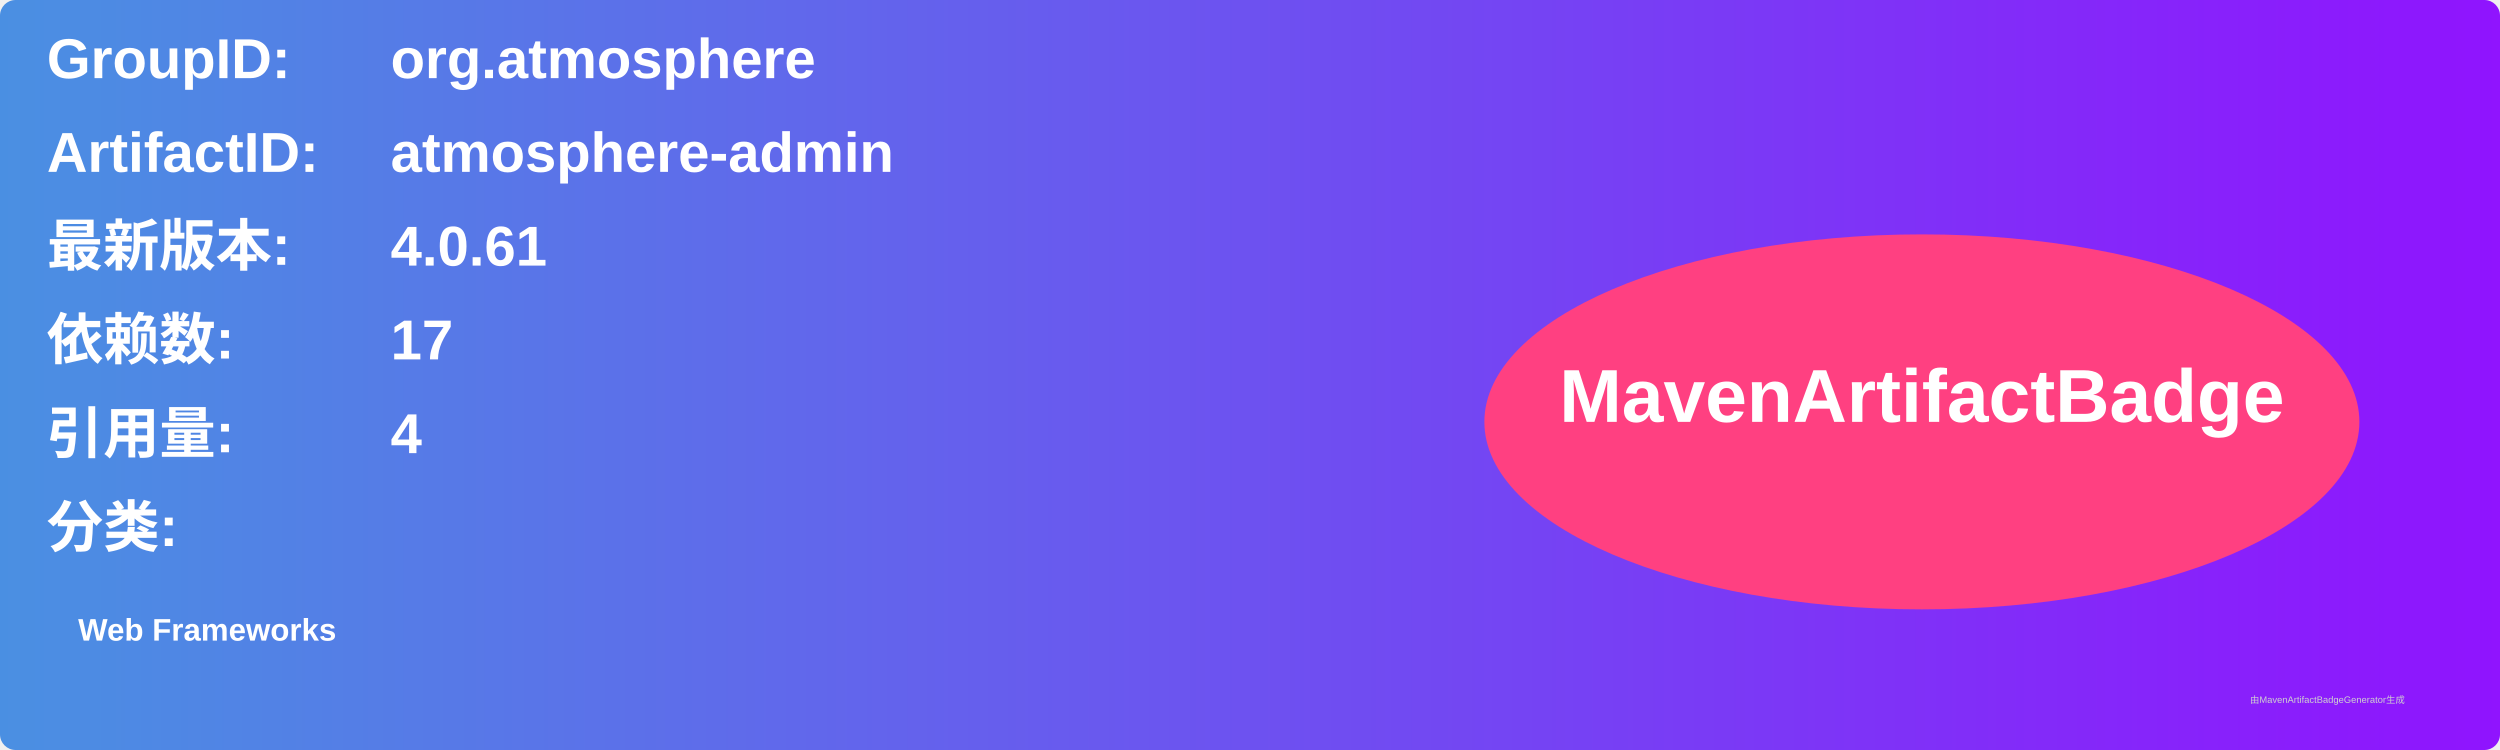
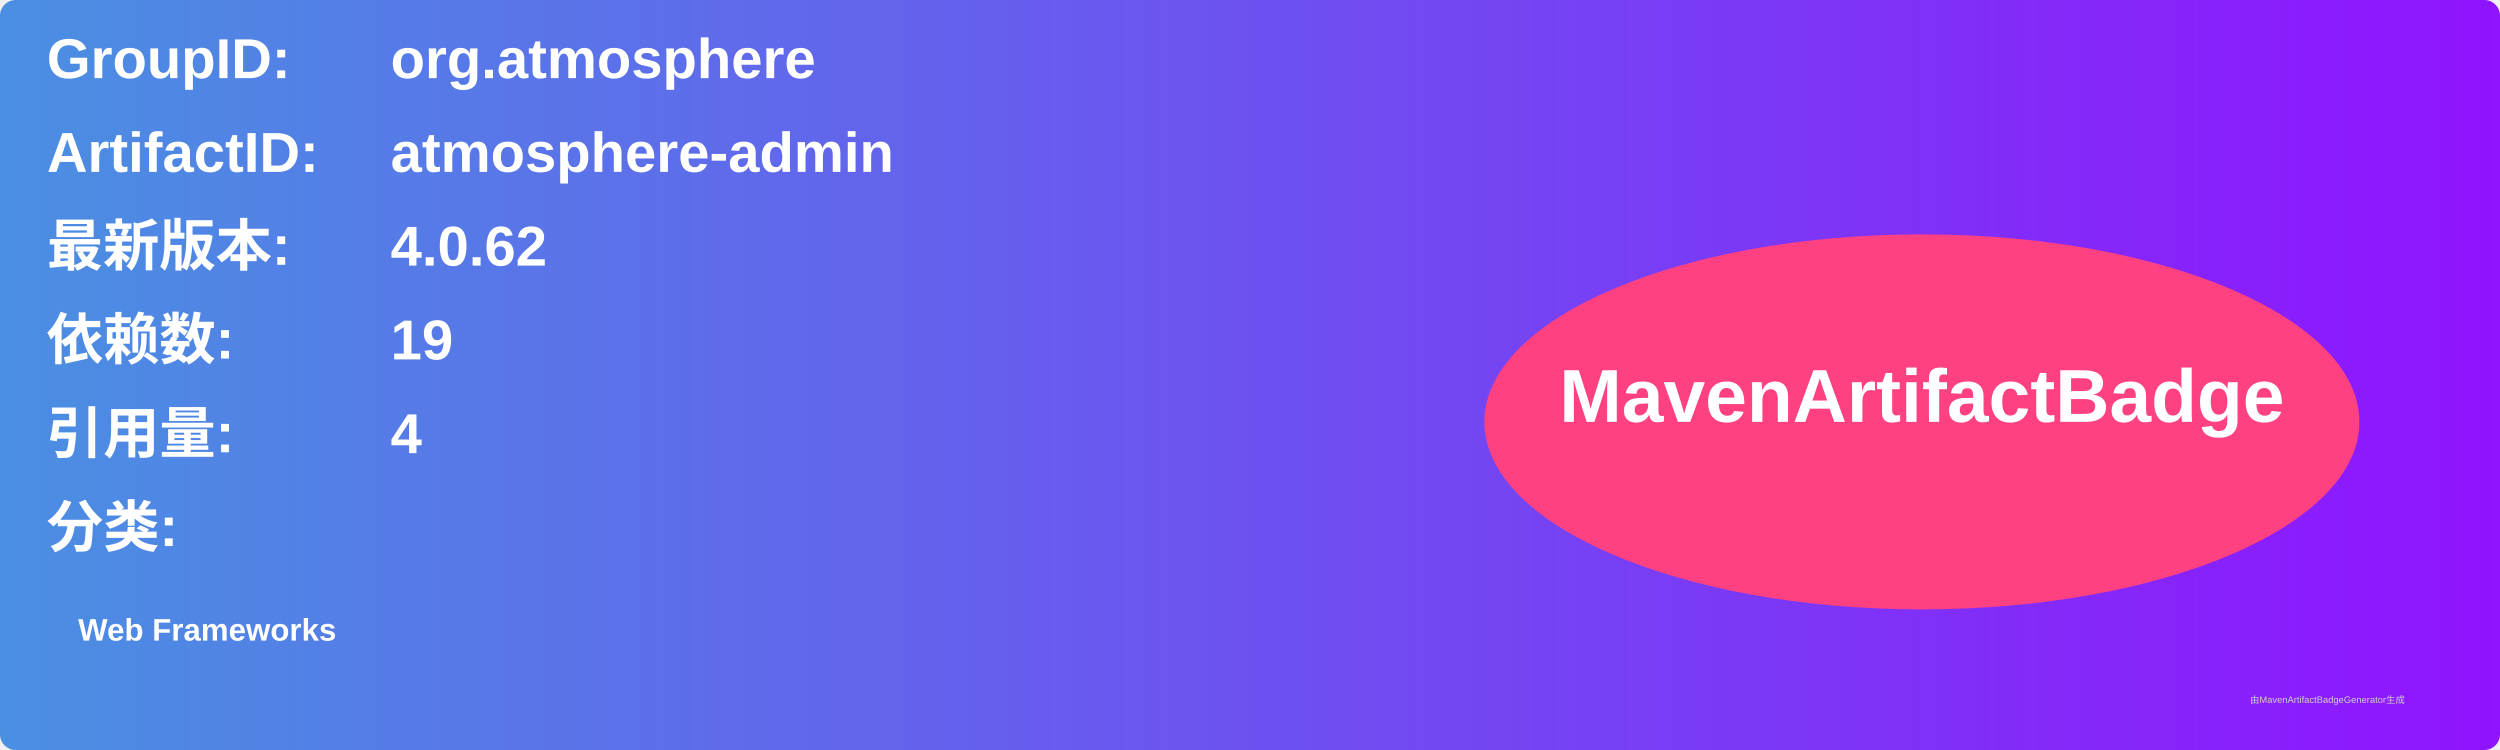
<svg xmlns="http://www.w3.org/2000/svg" width="800" height="240" viewBox="0 0 800 240">
  <linearGradient id="grad" x1="0%" y1="0%" x2="100%" y2="0%">
    <stop offset="0%" stop-color="#4a90e2" />
    <stop offset="100%" stop-color="#9013fe" />
  </linearGradient>
  <rect width="100%" height="100%" rx="5" ry="5" fill="url(#grad)" />
  <g transform="translate(15, 15)">
    <text x="0" y="10" font-family="Arial" font-size="18" fill="white" font-weight="bold" width="260">GroupID:</text>
    <text x="110" y="10" font-family="Arial" font-size="18" fill="white" font-weight="bold" width="460">org.atmosphere</text>
    <text x="0" y="40" font-family="Arial" font-size="18" fill="white" font-weight="bold" width="260">ArtifactID:</text>
    <text x="110" y="40" font-family="Arial" font-size="18" fill="white" font-weight="bold" width="460">atmosphere-admin</text>
    <text x="0" y="70" font-family="Arial" font-size="18" fill="white" font-weight="bold">最新版本:</text>
    <text x="110" y="70" font-family="Arial" font-size="18" fill="white" font-weight="bold">
-       <tspan font-weight="bold">4.0.61</tspan>
+       <tspan font-weight="bold">4.0.62</tspan>
    </text>
    <text x="0" y="100" font-family="Arial" font-size="18" fill="white" font-weight="bold">依赖数: </text>
    <text x="110" y="100" font-family="Arial" font-size="18" fill="white">
-       <tspan font-weight="bold">17</tspan>
+       <tspan font-weight="bold">19</tspan>
    </text>
    <text x="0" y="130" font-family="Arial" font-size="18" fill="white" font-weight="bold">引用量: </text>
    <text x="110" y="130" font-family="Arial" font-size="18" fill="white">
      <tspan font-weight="bold">4</tspan>
    </text>
    <text x="0" y="160" font-family="Arial" font-size="18" fill="white" font-weight="bold">分类:</text>
    <text x="10" y="190" font-family="Arial" font-size="10" fill="white">
      <tspan font-weight="bold">Web Frameworks</tspan>
    </text>
    <ellipse cx="600" cy="120" rx="140" ry="60" fill="#ff4081" />
    <text x="600" y="120" text-anchor="middle" font-family="Arial" font-size="24" fill="white" font-weight="bold">MavenArtifactBadge</text>
  </g>
  <text x="720" y="225" font-family="Arial" font-size="3" fill="#d0d0d0">由MavenArtifactBadgeGenerator生成</text>
</svg>
